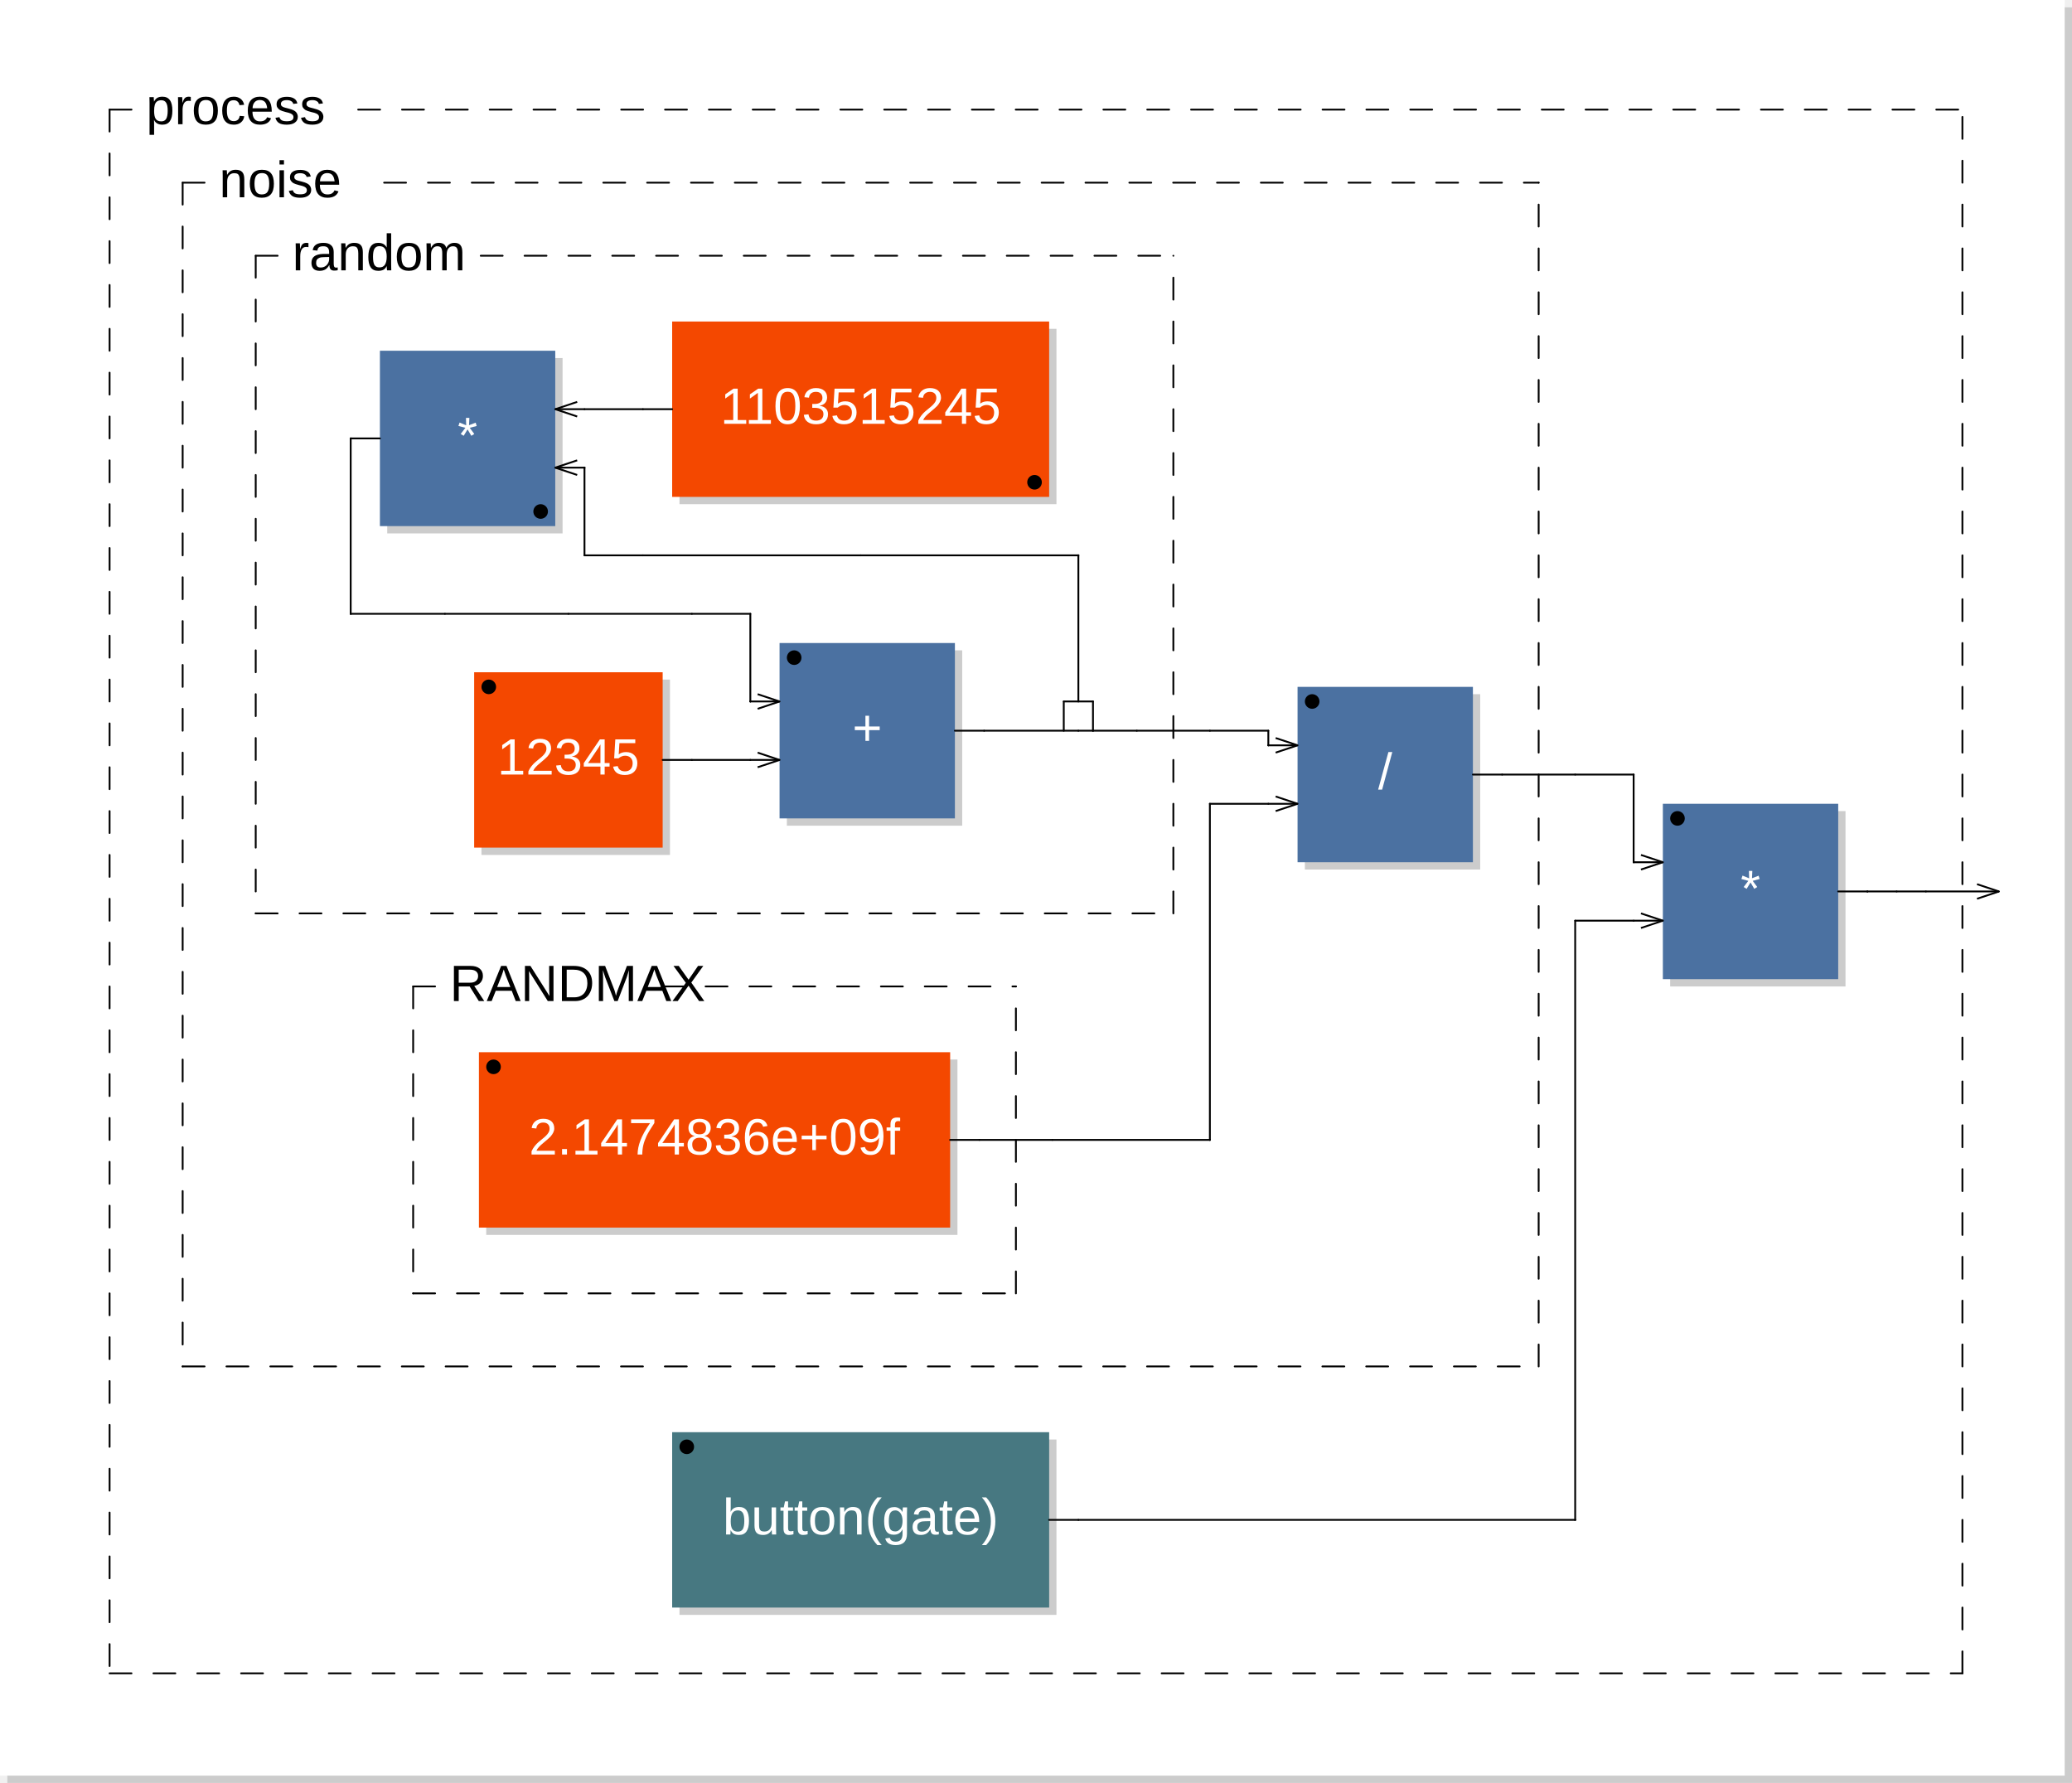
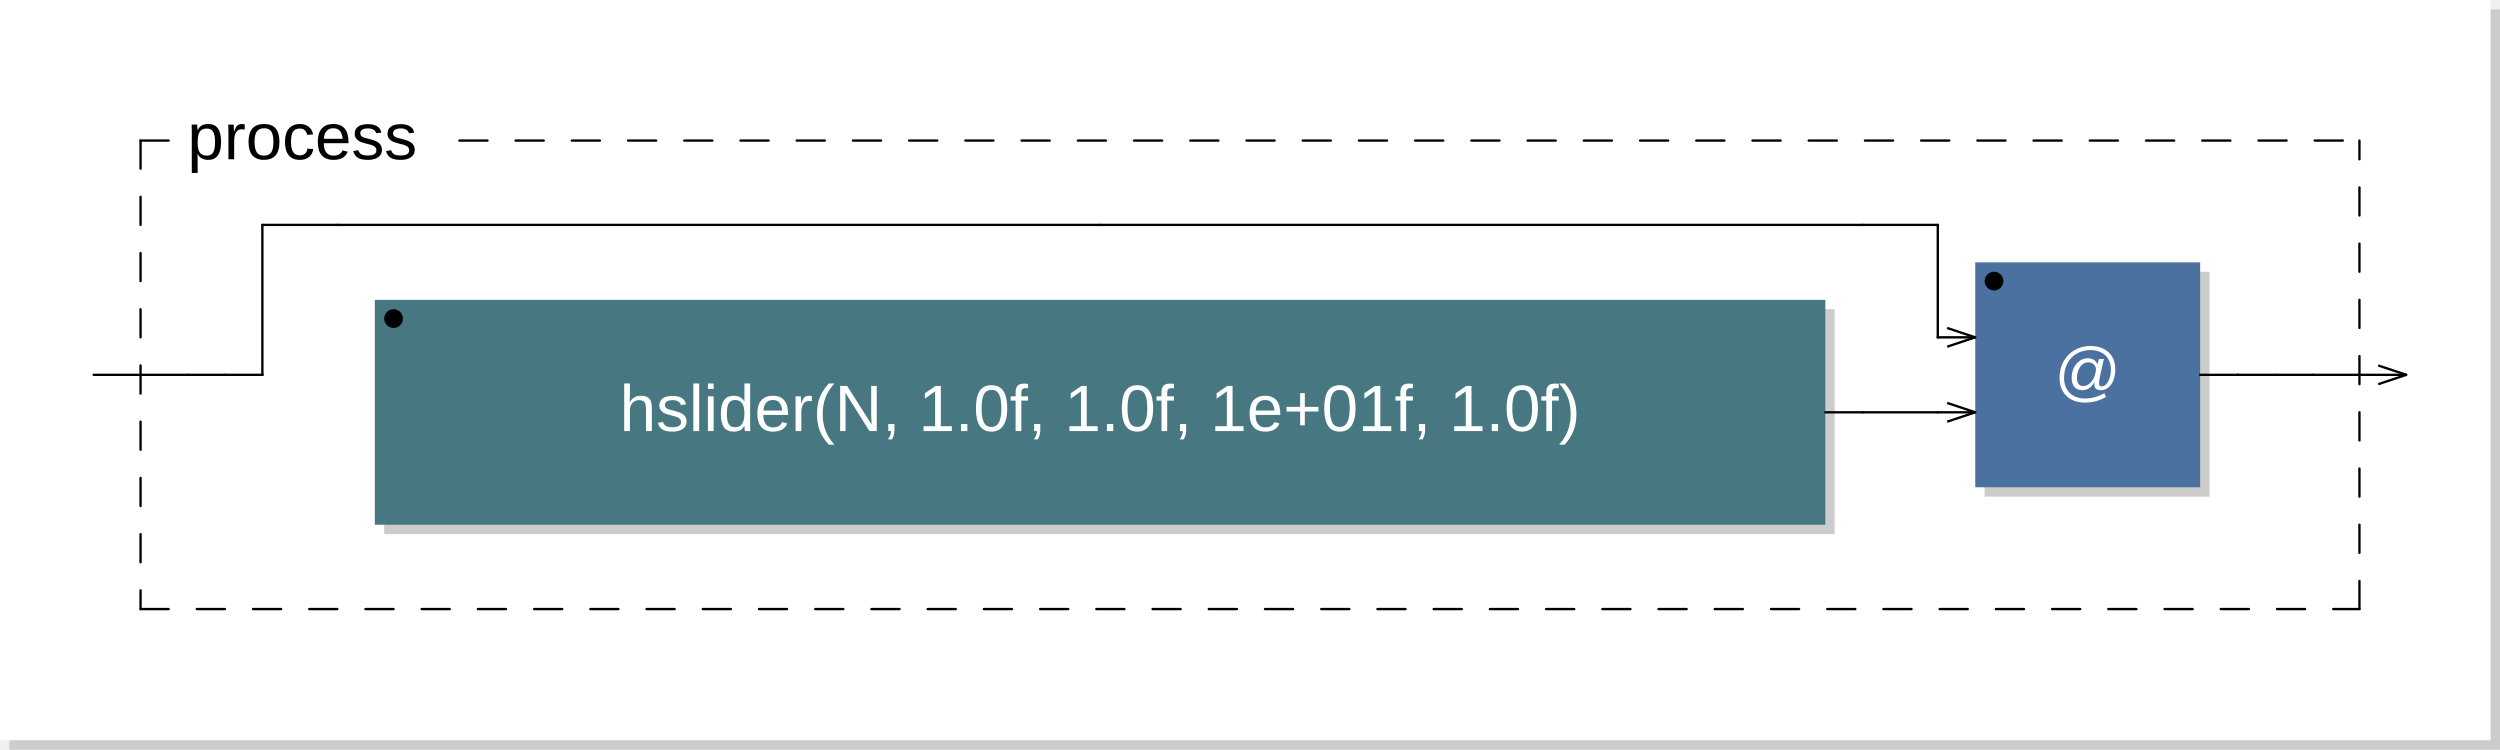
- <svg xmlns="http://www.w3.org/2000/svg" viewBox="0 0 283.6 244" width="141.8mm" height="122mm" version="1.1">
-   <rect x="1" y="1" width="282.6" height="243" rx="0" ry="0" style="stroke:none;fill:#cccccc;" />
-   <rect x="0" y="0" width="282.6" height="243" rx="0" ry="0" style="stroke:none;fill:#ffffff;" />
+ <svg xmlns="http://www.w3.org/2000/svg" viewBox="0 0 266.8 80" width="133.4mm" height="40mm" version="1.1">
+   <rect x="1" y="1" width="265.8" height="79" rx="0" ry="0" style="stroke:none;fill:#cccccc;" />
+   <rect x="0" y="0" width="265.8" height="79" rx="0" ry="0" style="stroke:none;fill:#ffffff;" />
  <text x="10" y="7" font-family="Arial" font-size="7" />
-   <rect x="65.9" y="93" width="25.8" height="24" rx="0" ry="0" style="stroke:none;fill:#cccccc;" />
-   <rect x="64.9" y="92" width="25.8" height="24" rx="0" ry="0" style="stroke:none;fill:#f44800;" />
-   <text x="77.8" y="106" font-family="Arial" font-size="7" text-anchor="middle" fill="#FFFFFF">12345</text>
-   <circle cx="66.9" cy="94" r="1" />
-   <rect x="107.7" y="89" width="24" height="24" rx="0" ry="0" style="stroke:none;fill:#cccccc;" />
-   <rect x="106.7" y="88" width="24" height="24" rx="0" ry="0" style="stroke:none;fill:#4B71A1;" />
-   <text x="118.7" y="102" font-family="Arial" font-size="7" text-anchor="middle" fill="#FFFFFF">+</text>
-   <circle cx="108.7" cy="90" r="1" />
-   <line x1="103.7" y1="95" x2="106.7" y2="96" transform="rotate(0,106.7,96)" style="stroke: black; stroke-width:0.25;" />
-   <line x1="103.7" y1="97" x2="106.7" y2="96" transform="rotate(0,106.7,96)" style="stroke: black; stroke-width:0.25;" />
-   <line x1="103.7" y1="103" x2="106.7" y2="104" transform="rotate(0,106.7,104)" style="stroke: black; stroke-width:0.25;" />
-   <line x1="103.7" y1="105" x2="106.7" y2="104" transform="rotate(0,106.7,104)" style="stroke: black; stroke-width:0.25;" />
-   <rect x="93" y="45" width="51.6" height="24" rx="0" ry="0" style="stroke:none;fill:#cccccc;" />
-   <rect x="92" y="44" width="51.6" height="24" rx="0" ry="0" style="stroke:none;fill:#f44800;" />
-   <text x="117.8" y="58" font-family="Arial" font-size="7" text-anchor="middle" fill="#FFFFFF">1103515245</text>
-   <circle cx="141.6" cy="66" r="1" />
-   <rect x="53" y="49" width="24" height="24" rx="0" ry="0" style="stroke:none;fill:#cccccc;" />
-   <rect x="52" y="48" width="24" height="24" rx="0" ry="0" style="stroke:none;fill:#4B71A1;" />
-   <text x="64" y="62" font-family="Arial" font-size="7" text-anchor="middle" fill="#FFFFFF">*</text>
-   <circle cx="74" cy="70" r="1" />
-   <line x1="79" y1="63" x2="76" y2="64" transform="rotate(0,76,64)" style="stroke: black; stroke-width:0.25;" />
-   <line x1="79" y1="65" x2="76" y2="64" transform="rotate(0,76,64)" style="stroke: black; stroke-width:0.25;" />
-   <line x1="79" y1="55" x2="76" y2="56" transform="rotate(0,76,56)" style="stroke: black; stroke-width:0.25;" />
-   <line x1="79" y1="57" x2="76" y2="56" transform="rotate(0,76,56)" style="stroke: black; stroke-width:0.25;" />
-   <line x1="145.6" y1="100" x2="145.6" y2="96" style="stroke:black; stroke-linecap:round; stroke-width:0.25;" />
-   <line x1="145.6" y1="96" x2="149.6" y2="96" style="stroke:black; stroke-linecap:round; stroke-width:0.25;" />
-   <line x1="149.6" y1="96" x2="149.6" y2="100" style="stroke:black; stroke-linecap:round; stroke-width:0.25;" />
-   <line x1="35" y1="35" x2="35" y2="125" style="stroke: black; stroke-linecap:round; stroke-width:0.25; stroke-dasharray:3,3;" />
-   <line x1="35" y1="125" x2="160.6" y2="125" style="stroke: black; stroke-linecap:round; stroke-width:0.25; stroke-dasharray:3,3;" />
-   <line x1="160.6" y1="125" x2="160.6" y2="35" style="stroke: black; stroke-linecap:round; stroke-width:0.25; stroke-dasharray:3,3;" />
-   <line x1="35" y1="35" x2="40" y2="35" style="stroke: black; stroke-linecap:round; stroke-width:0.25; stroke-dasharray:3,3;" />
-   <line x1="65.8" y1="35" x2="160.6" y2="35" style="stroke: black; stroke-linecap:round; stroke-width:0.25; stroke-dasharray:3,3;" />
-   <text x="40" y="37" font-family="Arial" font-size="7">random</text>
-   <rect x="66.55" y="145" width="64.5" height="24" rx="0" ry="0" style="stroke:none;fill:#cccccc;" />
-   <rect x="65.55" y="144" width="64.5" height="24" rx="0" ry="0" style="stroke:none;fill:#f44800;" />
-   <text x="97.8" y="158" font-family="Arial" font-size="7" text-anchor="middle" fill="#FFFFFF">2.1474836e+09f</text>
-   <circle cx="67.55" cy="146" r="1" />
-   <line x1="56.55" y1="135" x2="56.55" y2="177" style="stroke: black; stroke-linecap:round; stroke-width:0.25; stroke-dasharray:3,3;" />
-   <line x1="56.55" y1="177" x2="139.05" y2="177" style="stroke: black; stroke-linecap:round; stroke-width:0.25; stroke-dasharray:3,3;" />
-   <line x1="139.05" y1="177" x2="139.05" y2="135" style="stroke: black; stroke-linecap:round; stroke-width:0.25; stroke-dasharray:3,3;" />
-   <line x1="56.55" y1="135" x2="61.55" y2="135" style="stroke: black; stroke-linecap:round; stroke-width:0.25; stroke-dasharray:3,3;" />
-   <line x1="90.575" y1="135" x2="139.05" y2="135" style="stroke: black; stroke-linecap:round; stroke-width:0.25; stroke-dasharray:3,3;" />
-   <text x="61.55" y="137" font-family="Arial" font-size="7">RANDMAX</text>
-   <rect x="178.6" y="95" width="24" height="24" rx="0" ry="0" style="stroke:none;fill:#cccccc;" />
-   <rect x="177.6" y="94" width="24" height="24" rx="0" ry="0" style="stroke:none;fill:#4B71A1;" />
-   <text x="189.6" y="108" font-family="Arial" font-size="7" text-anchor="middle" fill="#FFFFFF">/</text>
-   <circle cx="179.6" cy="96" r="1" />
-   <line x1="174.6" y1="101" x2="177.6" y2="102" transform="rotate(0,177.6,102)" style="stroke: black; stroke-width:0.25;" />
-   <line x1="174.6" y1="103" x2="177.6" y2="102" transform="rotate(0,177.6,102)" style="stroke: black; stroke-width:0.25;" />
-   <line x1="174.6" y1="109" x2="177.6" y2="110" transform="rotate(0,177.6,110)" style="stroke: black; stroke-width:0.25;" />
-   <line x1="174.6" y1="111" x2="177.6" y2="110" transform="rotate(0,177.6,110)" style="stroke: black; stroke-width:0.25;" />
-   <line x1="25" y1="25" x2="25" y2="187" style="stroke: black; stroke-linecap:round; stroke-width:0.25; stroke-dasharray:3,3;" />
-   <line x1="25" y1="187" x2="210.6" y2="187" style="stroke: black; stroke-linecap:round; stroke-width:0.25; stroke-dasharray:3,3;" />
-   <line x1="210.6" y1="187" x2="210.6" y2="25" style="stroke: black; stroke-linecap:round; stroke-width:0.25; stroke-dasharray:3,3;" />
-   <line x1="25" y1="25" x2="30" y2="25" style="stroke: black; stroke-linecap:round; stroke-width:0.25; stroke-dasharray:3,3;" />
-   <line x1="52.575" y1="25" x2="210.6" y2="25" style="stroke: black; stroke-linecap:round; stroke-width:0.25; stroke-dasharray:3,3;" />
-   <text x="30" y="27" font-family="Arial" font-size="7">noise</text>
-   <rect x="93" y="197" width="51.6" height="24" rx="0" ry="0" style="stroke:none;fill:#cccccc;" />
-   <rect x="92" y="196" width="51.6" height="24" rx="0" ry="0" style="stroke:none;fill:#477881;" />
-   <text x="117.8" y="210" font-family="Arial" font-size="7" text-anchor="middle" fill="#FFFFFF">button(gate)</text>
-   <circle cx="94" cy="198" r="1" />
-   <rect x="228.6" y="111" width="24" height="24" rx="0" ry="0" style="stroke:none;fill:#cccccc;" />
-   <rect x="227.6" y="110" width="24" height="24" rx="0" ry="0" style="stroke:none;fill:#4B71A1;" />
-   <text x="239.6" y="124" font-family="Arial" font-size="7" text-anchor="middle" fill="#FFFFFF">*</text>
-   <circle cx="229.6" cy="112" r="1" />
-   <line x1="224.6" y1="117" x2="227.6" y2="118" transform="rotate(0,227.6,118)" style="stroke: black; stroke-width:0.25;" />
-   <line x1="224.6" y1="119" x2="227.6" y2="118" transform="rotate(0,227.6,118)" style="stroke: black; stroke-width:0.25;" />
-   <line x1="224.6" y1="125" x2="227.6" y2="126" transform="rotate(0,227.6,126)" style="stroke: black; stroke-width:0.25;" />
-   <line x1="224.6" y1="127" x2="227.6" y2="126" transform="rotate(0,227.6,126)" style="stroke: black; stroke-width:0.25;" />
-   <line x1="15" y1="15" x2="15" y2="229" style="stroke: black; stroke-linecap:round; stroke-width:0.25; stroke-dasharray:3,3;" />
-   <line x1="15" y1="229" x2="268.6" y2="229" style="stroke: black; stroke-linecap:round; stroke-width:0.25; stroke-dasharray:3,3;" />
-   <line x1="268.6" y1="229" x2="268.6" y2="15" style="stroke: black; stroke-linecap:round; stroke-width:0.25; stroke-dasharray:3,3;" />
+   <rect x="41" y="33" width="154.8" height="24" rx="0" ry="0" style="stroke:none;fill:#cccccc;" />
+   <rect x="40" y="32" width="154.8" height="24" rx="0" ry="0" style="stroke:none;fill:#477881;" />
+   <text x="117.4" y="46" font-family="Arial" font-size="7" text-anchor="middle" fill="#FFFFFF">hslider(N, 1.0f, 1.0f, 1e+01f, 1.0f)</text>
+   <circle cx="42" cy="34" r="1" />
+   <rect x="211.8" y="29" width="24" height="24" rx="0" ry="0" style="stroke:none;fill:#cccccc;" />
+   <rect x="210.8" y="28" width="24" height="24" rx="0" ry="0" style="stroke:none;fill:#4B71A1;" />
+   <text x="222.8" y="42" font-family="Arial" font-size="7" text-anchor="middle" fill="#FFFFFF">@</text>
+   <circle cx="212.8" cy="30" r="1" />
+   <line x1="207.8" y1="35" x2="210.8" y2="36" transform="rotate(0,210.8,36)" style="stroke: black; stroke-width:0.25;" />
+   <line x1="207.8" y1="37" x2="210.8" y2="36" transform="rotate(0,210.8,36)" style="stroke: black; stroke-width:0.25;" />
+   <line x1="207.8" y1="43" x2="210.8" y2="44" transform="rotate(0,210.8,44)" style="stroke: black; stroke-width:0.25;" />
+   <line x1="207.8" y1="45" x2="210.8" y2="44" transform="rotate(0,210.8,44)" style="stroke: black; stroke-width:0.25;" />
+   <line x1="15" y1="15" x2="15" y2="65" style="stroke: black; stroke-linecap:round; stroke-width:0.25; stroke-dasharray:3,3;" />
+   <line x1="15" y1="65" x2="251.8" y2="65" style="stroke: black; stroke-linecap:round; stroke-width:0.25; stroke-dasharray:3,3;" />
+   <line x1="251.8" y1="65" x2="251.8" y2="15" style="stroke: black; stroke-linecap:round; stroke-width:0.25; stroke-dasharray:3,3;" />
  <line x1="15" y1="15" x2="20" y2="15" style="stroke: black; stroke-linecap:round; stroke-width:0.25; stroke-dasharray:3,3;" />
-   <line x1="49.025" y1="15" x2="268.6" y2="15" style="stroke: black; stroke-linecap:round; stroke-width:0.25; stroke-dasharray:3,3;" />
+   <line x1="49.025" y1="15" x2="251.8" y2="15" style="stroke: black; stroke-linecap:round; stroke-width:0.25; stroke-dasharray:3,3;" />
  <text x="20" y="17" font-family="Arial" font-size="7">process</text>
-   <line x1="270.6" y1="121" x2="273.6" y2="122" transform="rotate(0,273.6,122)" style="stroke: black; stroke-width:0.25;" />
-   <line x1="270.6" y1="123" x2="273.6" y2="122" transform="rotate(0,273.6,122)" style="stroke: black; stroke-width:0.25;" />
-   <line x1="48" y1="60" x2="48" y2="60" style="stroke:black; stroke-linecap:round; stroke-width:0.25;" />
-   <line x1="48" y1="60" x2="48" y2="84" style="stroke:black; stroke-linecap:round; stroke-width:0.25;" />
-   <line x1="48" y1="84" x2="48" y2="84" style="stroke:black; stroke-linecap:round; stroke-width:0.25;" />
-   <line x1="48" y1="84" x2="60.9" y2="84" style="stroke:black; stroke-linecap:round; stroke-width:0.25;" />
-   <line x1="52" y1="60" x2="48" y2="60" style="stroke:black; stroke-linecap:round; stroke-width:0.25;" />
-   <line x1="60.9" y1="84" x2="77.8" y2="84" style="stroke:black; stroke-linecap:round; stroke-width:0.25;" />
-   <line x1="77.8" y1="84" x2="94.7" y2="84" style="stroke:black; stroke-linecap:round; stroke-width:0.25;" />
-   <line x1="80" y1="56" x2="76" y2="56" style="stroke:black; stroke-linecap:round; stroke-width:0.25;" />
-   <line x1="80" y1="64" x2="76" y2="64" style="stroke:black; stroke-linecap:round; stroke-width:0.25;" />
-   <line x1="80" y1="64" x2="80" y2="64" style="stroke:black; stroke-linecap:round; stroke-width:0.25;" />
-   <line x1="80" y1="76" x2="80" y2="64" style="stroke:black; stroke-linecap:round; stroke-width:0.25;" />
-   <line x1="88" y1="56" x2="80" y2="56" style="stroke:black; stroke-linecap:round; stroke-width:0.25;" />
-   <line x1="88" y1="76" x2="80" y2="76" style="stroke:black; stroke-linecap:round; stroke-width:0.25;" />
-   <line x1="90.7" y1="104" x2="94.7" y2="104" style="stroke:black; stroke-linecap:round; stroke-width:0.25;" />
-   <line x1="92" y1="56" x2="88" y2="56" style="stroke:black; stroke-linecap:round; stroke-width:0.25;" />
-   <line x1="94.7" y1="84" x2="102.7" y2="84" style="stroke:black; stroke-linecap:round; stroke-width:0.25;" />
-   <line x1="94.7" y1="104" x2="102.7" y2="104" style="stroke:black; stroke-linecap:round; stroke-width:0.25;" />
-   <line x1="102.7" y1="84" x2="102.7" y2="96" style="stroke:black; stroke-linecap:round; stroke-width:0.25;" />
-   <line x1="102.7" y1="96" x2="102.7" y2="96" style="stroke:black; stroke-linecap:round; stroke-width:0.25;" />
-   <line x1="102.7" y1="96" x2="106.7" y2="96" style="stroke:black; stroke-linecap:round; stroke-width:0.25;" />
-   <line x1="102.7" y1="104" x2="106.7" y2="104" style="stroke:black; stroke-linecap:round; stroke-width:0.25;" />
-   <line x1="117.8" y1="76" x2="88" y2="76" style="stroke:black; stroke-linecap:round; stroke-width:0.25;" />
-   <line x1="130.05" y1="156" x2="134.05" y2="156" style="stroke:black; stroke-linecap:round; stroke-width:0.25;" />
-   <line x1="130.7" y1="100" x2="134.7" y2="100" style="stroke:black; stroke-linecap:round; stroke-width:0.25;" />
-   <line x1="134.05" y1="156" x2="144.05" y2="156" style="stroke:black; stroke-linecap:round; stroke-width:0.25;" />
-   <line x1="134.7" y1="100" x2="147.6" y2="100" style="stroke:black; stroke-linecap:round; stroke-width:0.25;" />
-   <line x1="143.6" y1="208" x2="147.6" y2="208" style="stroke:black; stroke-linecap:round; stroke-width:0.25;" />
-   <line x1="144.05" y1="156" x2="165.6" y2="156" style="stroke:black; stroke-linecap:round; stroke-width:0.25;" />
-   <line x1="147.6" y1="76" x2="117.8" y2="76" style="stroke:black; stroke-linecap:round; stroke-width:0.25;" />
-   <line x1="147.6" y1="76" x2="147.6" y2="76" style="stroke:black; stroke-linecap:round; stroke-width:0.25;" />
-   <line x1="147.6" y1="96" x2="147.6" y2="76" style="stroke:black; stroke-linecap:round; stroke-width:0.25;" />
-   <line x1="147.6" y1="100" x2="149.6" y2="100" style="stroke:black; stroke-linecap:round; stroke-width:0.25;" />
-   <line x1="147.6" y1="208" x2="215.6" y2="208" style="stroke:black; stroke-linecap:round; stroke-width:0.25;" />
-   <line x1="149.6" y1="100" x2="155.6" y2="100" style="stroke:black; stroke-linecap:round; stroke-width:0.25;" />
-   <line x1="155.6" y1="100" x2="165.6" y2="100" style="stroke:black; stroke-linecap:round; stroke-width:0.25;" />
-   <line x1="165.6" y1="100" x2="173.6" y2="100" style="stroke:black; stroke-linecap:round; stroke-width:0.25;" />
-   <line x1="165.6" y1="110" x2="173.6" y2="110" style="stroke:black; stroke-linecap:round; stroke-width:0.25;" />
-   <line x1="165.6" y1="156" x2="165.6" y2="110" style="stroke:black; stroke-linecap:round; stroke-width:0.25;" />
-   <line x1="165.6" y1="156" x2="165.6" y2="156" style="stroke:black; stroke-linecap:round; stroke-width:0.25;" />
-   <line x1="173.6" y1="100" x2="173.6" y2="102" style="stroke:black; stroke-linecap:round; stroke-width:0.25;" />
-   <line x1="173.6" y1="102" x2="173.6" y2="102" style="stroke:black; stroke-linecap:round; stroke-width:0.25;" />
-   <line x1="173.6" y1="102" x2="177.6" y2="102" style="stroke:black; stroke-linecap:round; stroke-width:0.25;" />
-   <line x1="173.6" y1="110" x2="177.6" y2="110" style="stroke:black; stroke-linecap:round; stroke-width:0.25;" />
-   <line x1="201.6" y1="106" x2="205.6" y2="106" style="stroke:black; stroke-linecap:round; stroke-width:0.25;" />
-   <line x1="205.6" y1="106" x2="215.6" y2="106" style="stroke:black; stroke-linecap:round; stroke-width:0.25;" />
-   <line x1="215.6" y1="106" x2="223.6" y2="106" style="stroke:black; stroke-linecap:round; stroke-width:0.25;" />
-   <line x1="215.6" y1="126" x2="223.6" y2="126" style="stroke:black; stroke-linecap:round; stroke-width:0.25;" />
-   <line x1="215.6" y1="208" x2="215.6" y2="126" style="stroke:black; stroke-linecap:round; stroke-width:0.25;" />
-   <line x1="215.6" y1="208" x2="215.6" y2="208" style="stroke:black; stroke-linecap:round; stroke-width:0.25;" />
-   <line x1="223.6" y1="106" x2="223.6" y2="118" style="stroke:black; stroke-linecap:round; stroke-width:0.25;" />
-   <line x1="223.6" y1="118" x2="223.6" y2="118" style="stroke:black; stroke-linecap:round; stroke-width:0.25;" />
-   <line x1="223.6" y1="118" x2="227.6" y2="118" style="stroke:black; stroke-linecap:round; stroke-width:0.25;" />
-   <line x1="223.6" y1="126" x2="227.6" y2="126" style="stroke:black; stroke-linecap:round; stroke-width:0.25;" />
-   <line x1="251.6" y1="122" x2="255.6" y2="122" style="stroke:black; stroke-linecap:round; stroke-width:0.25;" />
-   <line x1="255.6" y1="122" x2="255.6" y2="122" style="stroke:black; stroke-linecap:round; stroke-width:0.25;" />
-   <line x1="255.6" y1="122" x2="259.6" y2="122" style="stroke:black; stroke-linecap:round; stroke-width:0.25;" />
-   <line x1="259.6" y1="122" x2="263.6" y2="122" style="stroke:black; stroke-linecap:round; stroke-width:0.25;" />
-   <line x1="263.6" y1="122" x2="273.6" y2="122" style="stroke:black; stroke-linecap:round; stroke-width:0.25;" />
+   <line x1="253.8" y1="39" x2="256.8" y2="40" transform="rotate(0,256.8,40)" style="stroke: black; stroke-width:0.25;" />
+   <line x1="253.8" y1="41" x2="256.8" y2="40" transform="rotate(0,256.8,40)" style="stroke: black; stroke-width:0.25;" />
+   <line x1="10" y1="40" x2="20" y2="40" style="stroke:black; stroke-linecap:round; stroke-width:0.25;" />
+   <line x1="20" y1="40" x2="24" y2="40" style="stroke:black; stroke-linecap:round; stroke-width:0.25;" />
+   <line x1="24" y1="40" x2="28" y2="40" style="stroke:black; stroke-linecap:round; stroke-width:0.25;" />
+   <line x1="28" y1="24" x2="36" y2="24" style="stroke:black; stroke-linecap:round; stroke-width:0.25;" />
+   <line x1="28" y1="40" x2="28" y2="24" style="stroke:black; stroke-linecap:round; stroke-width:0.25;" />
+   <line x1="28" y1="40" x2="28" y2="40" style="stroke:black; stroke-linecap:round; stroke-width:0.25;" />
+   <line x1="36" y1="24" x2="117.4" y2="24" style="stroke:black; stroke-linecap:round; stroke-width:0.25;" />
+   <line x1="117.4" y1="24" x2="198.8" y2="24" style="stroke:black; stroke-linecap:round; stroke-width:0.25;" />
+   <line x1="194.8" y1="44" x2="198.8" y2="44" style="stroke:black; stroke-linecap:round; stroke-width:0.25;" />
+   <line x1="198.8" y1="24" x2="206.8" y2="24" style="stroke:black; stroke-linecap:round; stroke-width:0.25;" />
+   <line x1="198.8" y1="44" x2="206.8" y2="44" style="stroke:black; stroke-linecap:round; stroke-width:0.25;" />
+   <line x1="206.8" y1="24" x2="206.8" y2="36" style="stroke:black; stroke-linecap:round; stroke-width:0.25;" />
+   <line x1="206.8" y1="36" x2="206.8" y2="36" style="stroke:black; stroke-linecap:round; stroke-width:0.25;" />
+   <line x1="206.8" y1="36" x2="210.8" y2="36" style="stroke:black; stroke-linecap:round; stroke-width:0.25;" />
+   <line x1="206.8" y1="44" x2="210.8" y2="44" style="stroke:black; stroke-linecap:round; stroke-width:0.25;" />
+   <line x1="234.8" y1="40" x2="238.8" y2="40" style="stroke:black; stroke-linecap:round; stroke-width:0.25;" />
+   <line x1="238.8" y1="40" x2="238.8" y2="40" style="stroke:black; stroke-linecap:round; stroke-width:0.25;" />
+   <line x1="238.8" y1="40" x2="242.8" y2="40" style="stroke:black; stroke-linecap:round; stroke-width:0.25;" />
+   <line x1="242.8" y1="40" x2="246.8" y2="40" style="stroke:black; stroke-linecap:round; stroke-width:0.25;" />
+   <line x1="246.8" y1="40" x2="256.8" y2="40" style="stroke:black; stroke-linecap:round; stroke-width:0.25;" />
</svg>
